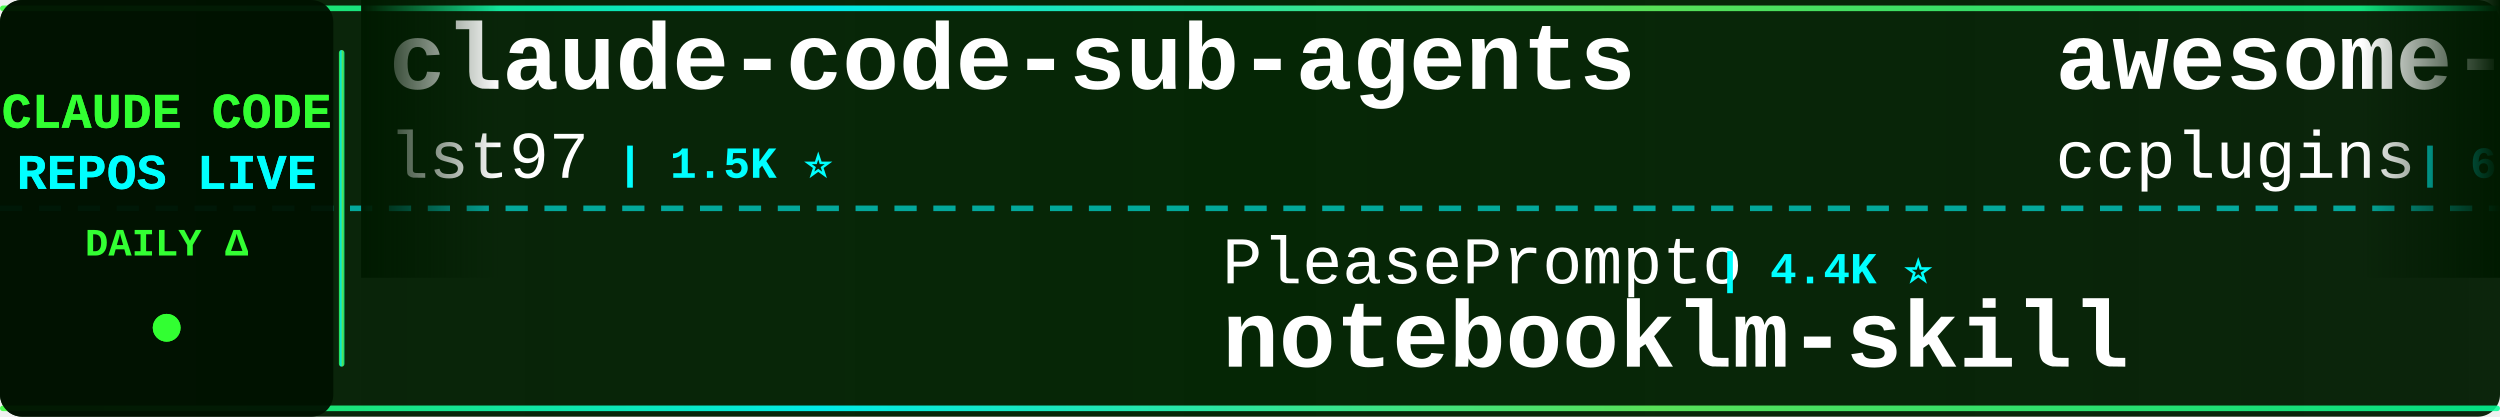
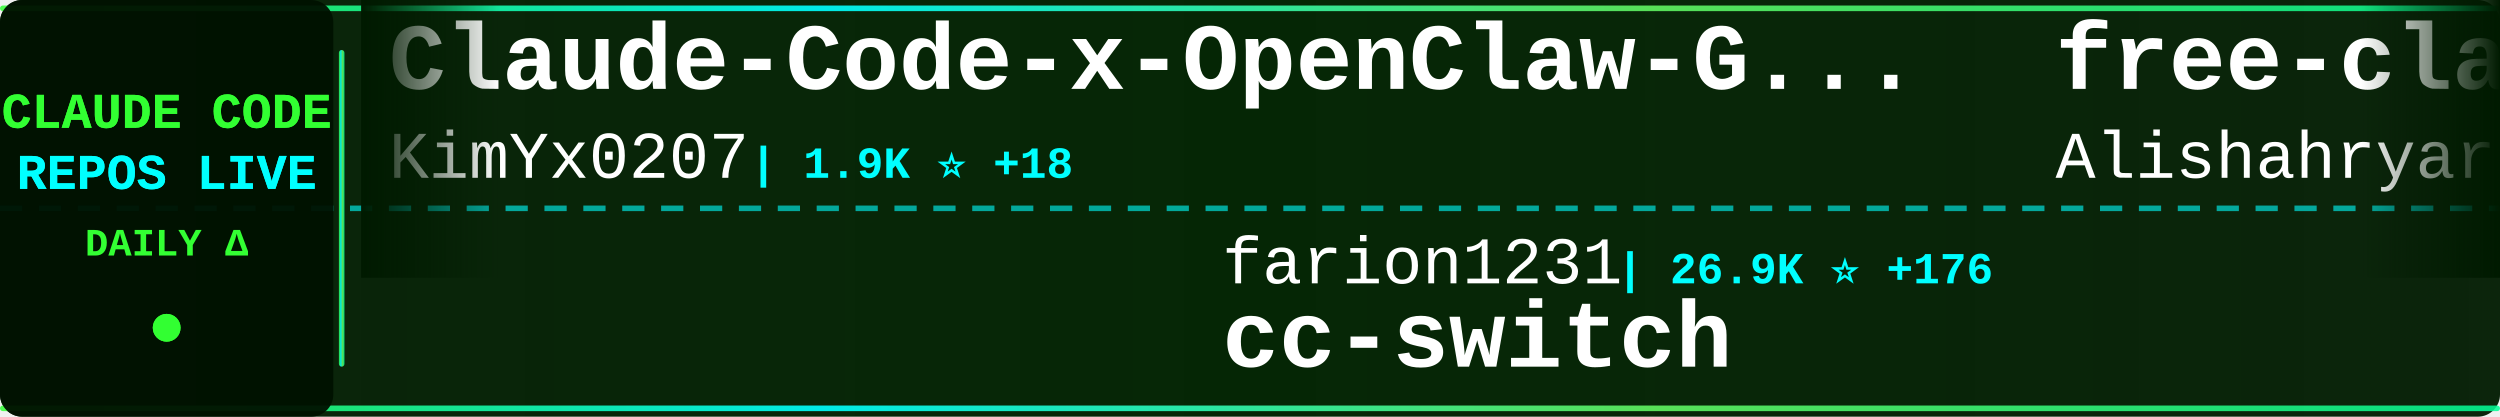
<svg xmlns="http://www.w3.org/2000/svg" width="900" height="150">
  <defs>
    <linearGradient id="tickerBg" x1="0%" y1="0%" x2="100%" y2="0%">
      <stop offset="0%" style="stop-color:#001a00;stop-opacity:0.95" />
      <stop offset="50%" style="stop-color:#002200;stop-opacity:0.98" />
      <stop offset="100%" style="stop-color:#001a00;stop-opacity:0.95" />
    </linearGradient>
    <linearGradient id="borderGrad" x1="0%" y1="0%" x2="100%" y2="0%">
      <stop offset="0%" style="stop-color:#33ff33;stop-opacity:0.85">
        <animate attributeName="stop-opacity" values="0.85;1;0.85" dur="2s" repeatCount="indefinite" />
      </stop>
      <stop offset="33%" style="stop-color:#00ffff;stop-opacity:0.9">
        <animate attributeName="stop-opacity" values="0.9;1;0.9" dur="2.2s" repeatCount="indefinite" />
      </stop>
      <stop offset="66%" style="stop-color:#66ff66;stop-opacity:0.85">
        <animate attributeName="stop-opacity" values="0.85;1;0.85" dur="1.8s" repeatCount="indefinite" />
      </stop>
      <stop offset="100%" style="stop-color:#00ff99;stop-opacity:0.85">
        <animate attributeName="stop-opacity" values="0.85;1;0.85" dur="2s" repeatCount="indefinite" />
      </stop>
    </linearGradient>
    <filter id="textGlow">
      <feGaussianBlur stdDeviation="0.1" result="coloredBlur" />
      <feMerge>
        <feMergeNode in="coloredBlur" />
        <feMergeNode in="SourceGraphic" />
      </feMerge>
    </filter>
    <filter id="metricGlow">
      <feGaussianBlur stdDeviation="0.2" result="coloredBlur" />
      <feMerge>
        <feMergeNode in="coloredBlur" />
        <feMergeNode in="SourceGraphic" />
      </feMerge>
    </filter>
    <linearGradient id="leftFade" x1="0%" y1="0%" x2="100%" y2="0%">
      <stop offset="0%" style="stop-color:#001a00;stop-opacity:1" />
      <stop offset="100%" style="stop-color:#001a00;stop-opacity:0" />
    </linearGradient>
    <linearGradient id="rightFade" x1="0%" y1="0%" x2="100%" y2="0%">
      <stop offset="0%" style="stop-color:#001a00;stop-opacity:0" />
      <stop offset="100%" style="stop-color:#001a00;stop-opacity:1" />
    </linearGradient>
  </defs>
  <rect width="900" height="150" fill="url(#tickerBg)" rx="8" />
  <rect x="0" y="2" width="900" height="2" fill="url(#borderGrad)" rx="1" />
  <rect x="0" y="146" width="900" height="2" fill="url(#borderGrad)" rx="1" />
  <line x1="0" y1="75" x2="900" y2="75" stroke="#00ffff" stroke-width="2" stroke-dasharray="8 6" opacity="0.6" />
  <rect x="0" y="0" width="120" height="150" fill="#001100" opacity="0.95" rx="8" />
  <text x="60" y="46" font-family="'Courier New', monospace" font-size="18" font-weight="bold" fill="#33ff33" text-anchor="middle" filter="url(#textGlow)">
    CLAUDE CODE
  </text>
  <text x="60" y="68" font-family="'Courier New', monospace" font-size="18" font-weight="bold" fill="#00ffff" text-anchor="middle" filter="url(#textGlow)">
    REPOS LIVE
  </text>
  <text x="60" y="92" font-family="'Courier New', monospace" font-size="14" font-weight="bold" fill="#33ff33" text-anchor="middle">
    DAILY Δ
  </text>
  <circle cx="60" cy="118" r="5" fill="#33ff33" filter="url(#metricGlow)">
    <animate attributeName="r" values="4;6;4" dur="1.5s" repeatCount="indefinite" />
    <animate attributeName="opacity" values="0.6;1;0.6" dur="1.5s" repeatCount="indefinite" />
  </circle>
  <rect x="122" y="18" width="2" height="114" fill="url(#borderGrad)" rx="1" />
  <clipPath id="tickerClip">
    <rect x="130" y="0" width="770" height="150" />
  </clipPath>
  <g clip-path="url(#tickerClip)">
    <g id="tickerItems">
      <animateTransform attributeName="transform" attributeType="XML" type="translate" from="0 0" to="-3000 0" dur="54s" repeatCount="indefinite" />
      <g transform="translate(0, 0)">
-         <text x="140" y="32" font-family="'Courier New', monospace" font-size="34" font-weight="bold" fill="#ffffff">claude-code-sub-agents</text>
-         <text x="140" y="64" font-family="'Courier New', monospace" font-size="24" font-weight="normal" fill="#ffffff" opacity="1.0">lst97</text>
-         <text x="222" y="64" font-family="'Courier New', monospace" font-size="16" font-weight="bold" fill="#00ffff"> | 1.5K ⭐</text>
+         <text x="140" y="32" font-family="'Courier New', monospace" font-size="34" font-weight="bold" fill="#ffffff">Claude-Code-x-OpenClaw-G...</text>
+         <text x="140" y="64" font-family="'Courier New', monospace" font-size="24" font-weight="normal" fill="#ffffff" opacity="1.0">KimYx0207</text>
+         <text x="270" y="64" font-family="'Courier New', monospace" font-size="16" font-weight="bold" fill="#00ffff"> | 1.9K ⭐ +18</text>
      </g>
      <g transform="translate(300, 0)">
-         <text x="140" y="102" font-family="'Courier New', monospace" font-size="24" font-weight="normal" fill="#ffffff" opacity="1.0">PleasePrompto</text>
-         <text x="318" y="102" font-family="'Courier New', monospace" font-size="16" font-weight="bold" fill="#00ffff"> | 4.4K ⭐</text>
-         <text x="140" y="132" font-family="'Courier New', monospace" font-size="34" font-weight="bold" fill="#ffffff">notebooklm-skill</text>
+         <text x="140" y="102" font-family="'Courier New', monospace" font-size="24" font-weight="normal" fill="#ffffff" opacity="1.0">farion1231</text>
+         <text x="282" y="102" font-family="'Courier New', monospace" font-size="16" font-weight="bold" fill="#00ffff"> | 26.9K ⭐ +176</text>
+         <text x="140" y="132" font-family="'Courier New', monospace" font-size="34" font-weight="bold" fill="#ffffff">cc-switch</text>
      </g>
      <g transform="translate(600, 0)">
-         <text x="140" y="32" font-family="'Courier New', monospace" font-size="34" font-weight="bold" fill="#ffffff">awesome-claude-code-plug...</text>
-         <text x="140" y="64" font-family="'Courier New', monospace" font-size="24" font-weight="normal" fill="#ffffff" opacity="1.0">ccplugins</text>
-         <text x="270" y="64" font-family="'Courier New', monospace" font-size="16" font-weight="bold" fill="#00ffff"> | 617 ⭐</text>
+         <text x="140" y="32" font-family="'Courier New', monospace" font-size="34" font-weight="bold" fill="#ffffff">free-claude-code</text>
+         <text x="140" y="64" font-family="'Courier New', monospace" font-size="24" font-weight="normal" fill="#ffffff" opacity="1.0">Alishahryar1</text>
+         <text x="306" y="64" font-family="'Courier New', monospace" font-size="16" font-weight="bold" fill="#00ffff"> | 907 ⭐ +6</text>
      </g>
      <g transform="translate(900, 0)">
-         <text x="140" y="102" font-family="'Courier New', monospace" font-size="24" font-weight="normal" fill="#ffffff" opacity="1.0">edmund-io</text>
-         <text x="270" y="102" font-family="'Courier New', monospace" font-size="16" font-weight="bold" fill="#00ffff"> | 1.3K ⭐</text>
-         <text x="140" y="132" font-family="'Courier New', monospace" font-size="34" font-weight="bold" fill="#ffffff">edmunds-claude-code</text>
+         <text x="140" y="102" font-family="'Courier New', monospace" font-size="24" font-weight="normal" fill="#ffffff" opacity="1.0">qwibitai</text>
+         <text x="258" y="102" font-family="'Courier New', monospace" font-size="16" font-weight="bold" fill="#00ffff"> | 21.8K ⭐ +70</text>
+         <text x="140" y="132" font-family="'Courier New', monospace" font-size="34" font-weight="bold" fill="#ffffff">nanoclaw</text>
      </g>
      <g transform="translate(1200, 0)">
-         <text x="140" y="32" font-family="'Courier New', monospace" font-size="34" font-weight="bold" fill="#ffffff">claude-code-transcripts</text>
-         <text x="140" y="64" font-family="'Courier New', monospace" font-size="24" font-weight="normal" fill="#ffffff" opacity="1.0">simonw</text>
-         <text x="234" y="64" font-family="'Courier New', monospace" font-size="16" font-weight="bold" fill="#00ffff"> | 1.1K ⭐</text>
+         <text x="140" y="32" font-family="'Courier New', monospace" font-size="34" font-weight="bold" fill="#ffffff">Claude-Code-Communicatio...</text>
+         <text x="140" y="64" font-family="'Courier New', monospace" font-size="24" font-weight="normal" fill="#ffffff" opacity="1.0">nishimoto265</text>
+         <text x="306" y="64" font-family="'Courier New', monospace" font-size="16" font-weight="bold" fill="#00ffff"> | 493 ⭐</text>
      </g>
      <g transform="translate(1500, 0)">
-         <text x="140" y="102" font-family="'Courier New', monospace" font-size="24" font-weight="normal" fill="#ffffff" opacity="1.0">KimYx0207</text>
-         <text x="270" y="102" font-family="'Courier New', monospace" font-size="16" font-weight="bold" fill="#00ffff"> | 1.9K ⭐ +1</text>
-         <text x="140" y="132" font-family="'Courier New', monospace" font-size="34" font-weight="bold" fill="#ffffff">Claude-Code-x-OpenClaw-G...</text>
+         <text x="140" y="102" font-family="'Courier New', monospace" font-size="24" font-weight="normal" fill="#ffffff" opacity="1.0">snarktank</text>
+         <text x="270" y="102" font-family="'Courier New', monospace" font-size="16" font-weight="bold" fill="#00ffff"> | 12.7K ⭐ +24</text>
+         <text x="140" y="132" font-family="'Courier New', monospace" font-size="34" font-weight="bold" fill="#ffffff">ralph</text>
      </g>
      <g transform="translate(1800, 0)">
-         <text x="140" y="32" font-family="'Courier New', monospace" font-size="34" font-weight="bold" fill="#ffffff">claude-task-master</text>
-         <text x="140" y="64" font-family="'Courier New', monospace" font-size="24" font-weight="normal" fill="#ffffff" opacity="1.0">eyaltoledano</text>
-         <text x="306" y="64" font-family="'Courier New', monospace" font-size="16" font-weight="bold" fill="#00ffff"> | 25.9K ⭐ +1</text>
+         <text x="140" y="32" font-family="'Courier New', monospace" font-size="34" font-weight="bold" fill="#ffffff">cc</text>
+         <text x="140" y="64" font-family="'Courier New', monospace" font-size="24" font-weight="normal" fill="#ffffff" opacity="1.0">kn1026</text>
+         <text x="234" y="64" font-family="'Courier New', monospace" font-size="16" font-weight="bold" fill="#00ffff"> | 704 ⭐</text>
      </g>
      <g transform="translate(2100, 0)">
-         <text x="140" y="102" font-family="'Courier New', monospace" font-size="24" font-weight="normal" fill="#ffffff" opacity="1.0">siteboon</text>
-         <text x="258" y="102" font-family="'Courier New', monospace" font-size="16" font-weight="bold" fill="#00ffff"> | 8.3K ⭐ +8</text>
-         <text x="140" y="132" font-family="'Courier New', monospace" font-size="34" font-weight="bold" fill="#ffffff">claudecodeui</text>
+         <text x="140" y="102" font-family="'Courier New', monospace" font-size="24" font-weight="normal" fill="#ffffff" opacity="1.0">JessyTsui</text>
+         <text x="270" y="102" font-family="'Courier New', monospace" font-size="16" font-weight="bold" fill="#00ffff"> | 1.2K ⭐ +2</text>
+         <text x="140" y="132" font-family="'Courier New', monospace" font-size="34" font-weight="bold" fill="#ffffff">Claude-Code-Remote</text>
      </g>
      <g transform="translate(2400, 0)">
-         <text x="140" y="32" font-family="'Courier New', monospace" font-size="34" font-weight="bold" fill="#ffffff">claude-code-source-code-...</text>
-         <text x="140" y="64" font-family="'Courier New', monospace" font-size="24" font-weight="normal" fill="#ffffff" opacity="1.0">ghuntley</text>
-         <text x="258" y="64" font-family="'Courier New', monospace" font-size="16" font-weight="bold" fill="#00ffff"> | 858 ⭐</text>
+         <text x="140" y="32" font-family="'Courier New', monospace" font-size="34" font-weight="bold" fill="#ffffff">awesome-claude-skills</text>
+         <text x="140" y="64" font-family="'Courier New', monospace" font-size="24" font-weight="normal" fill="#ffffff" opacity="1.0">ComposioHQ</text>
+         <text x="282" y="64" font-family="'Courier New', monospace" font-size="16" font-weight="bold" fill="#00ffff"> | 43.2K ⭐ +91</text>
      </g>
      <g transform="translate(2700, 0)">
-         <text x="140" y="102" font-family="'Courier New', monospace" font-size="24" font-weight="normal" fill="#ffffff" opacity="1.0">centminmod</text>
-         <text x="282" y="102" font-family="'Courier New', monospace" font-size="16" font-weight="bold" fill="#00ffff"> | 2.0K ⭐ +1</text>
-         <text x="140" y="132" font-family="'Courier New', monospace" font-size="34" font-weight="bold" fill="#ffffff">my-claude-code-setup</text>
+         <text x="140" y="102" font-family="'Courier New', monospace" font-size="24" font-weight="normal" fill="#ffffff" opacity="1.0">davila7</text>
+         <text x="246" y="102" font-family="'Courier New', monospace" font-size="16" font-weight="bold" fill="#00ffff"> | 22.7K ⭐ +26</text>
+         <text x="140" y="132" font-family="'Courier New', monospace" font-size="34" font-weight="bold" fill="#ffffff">claude-code-templates</text>
      </g>
      <g transform="translate(3000, 0)">
-         <text x="140" y="32" font-family="'Courier New', monospace" font-size="34" font-weight="bold" fill="#ffffff">claude-code-sub-agents</text>
-         <text x="140" y="64" font-family="'Courier New', monospace" font-size="24" font-weight="normal" fill="#ffffff" opacity="1.0">lst97</text>
-         <text x="222" y="64" font-family="'Courier New', monospace" font-size="16" font-weight="bold" fill="#00ffff"> | 1.5K ⭐</text>
+         <text x="140" y="32" font-family="'Courier New', monospace" font-size="34" font-weight="bold" fill="#ffffff">Claude-Code-x-OpenClaw-G...</text>
+         <text x="140" y="64" font-family="'Courier New', monospace" font-size="24" font-weight="normal" fill="#ffffff" opacity="1.0">KimYx0207</text>
+         <text x="270" y="64" font-family="'Courier New', monospace" font-size="16" font-weight="bold" fill="#00ffff"> | 1.9K ⭐ +18</text>
      </g>
      <g transform="translate(3300, 0)">
-         <text x="140" y="102" font-family="'Courier New', monospace" font-size="24" font-weight="normal" fill="#ffffff" opacity="1.0">PleasePrompto</text>
-         <text x="318" y="102" font-family="'Courier New', monospace" font-size="16" font-weight="bold" fill="#00ffff"> | 4.4K ⭐</text>
-         <text x="140" y="132" font-family="'Courier New', monospace" font-size="34" font-weight="bold" fill="#ffffff">notebooklm-skill</text>
+         <text x="140" y="102" font-family="'Courier New', monospace" font-size="24" font-weight="normal" fill="#ffffff" opacity="1.0">farion1231</text>
+         <text x="282" y="102" font-family="'Courier New', monospace" font-size="16" font-weight="bold" fill="#00ffff"> | 26.9K ⭐ +176</text>
+         <text x="140" y="132" font-family="'Courier New', monospace" font-size="34" font-weight="bold" fill="#ffffff">cc-switch</text>
      </g>
      <g transform="translate(3600, 0)">
-         <text x="140" y="32" font-family="'Courier New', monospace" font-size="34" font-weight="bold" fill="#ffffff">awesome-claude-code-plug...</text>
-         <text x="140" y="64" font-family="'Courier New', monospace" font-size="24" font-weight="normal" fill="#ffffff" opacity="1.0">ccplugins</text>
-         <text x="270" y="64" font-family="'Courier New', monospace" font-size="16" font-weight="bold" fill="#00ffff"> | 617 ⭐</text>
+         <text x="140" y="32" font-family="'Courier New', monospace" font-size="34" font-weight="bold" fill="#ffffff">free-claude-code</text>
+         <text x="140" y="64" font-family="'Courier New', monospace" font-size="24" font-weight="normal" fill="#ffffff" opacity="1.0">Alishahryar1</text>
+         <text x="306" y="64" font-family="'Courier New', monospace" font-size="16" font-weight="bold" fill="#00ffff"> | 907 ⭐ +6</text>
      </g>
      <g transform="translate(3900, 0)">
-         <text x="140" y="102" font-family="'Courier New', monospace" font-size="24" font-weight="normal" fill="#ffffff" opacity="1.0">edmund-io</text>
-         <text x="270" y="102" font-family="'Courier New', monospace" font-size="16" font-weight="bold" fill="#00ffff"> | 1.3K ⭐</text>
-         <text x="140" y="132" font-family="'Courier New', monospace" font-size="34" font-weight="bold" fill="#ffffff">edmunds-claude-code</text>
+         <text x="140" y="102" font-family="'Courier New', monospace" font-size="24" font-weight="normal" fill="#ffffff" opacity="1.0">qwibitai</text>
+         <text x="258" y="102" font-family="'Courier New', monospace" font-size="16" font-weight="bold" fill="#00ffff"> | 21.8K ⭐ +70</text>
+         <text x="140" y="132" font-family="'Courier New', monospace" font-size="34" font-weight="bold" fill="#ffffff">nanoclaw</text>
      </g>
    </g>
  </g>
  <rect x="130" y="0" width="50" height="100" fill="url(#leftFade)" />
  <rect x="850" y="0" width="50" height="100" fill="url(#rightFade)" />
</svg>
